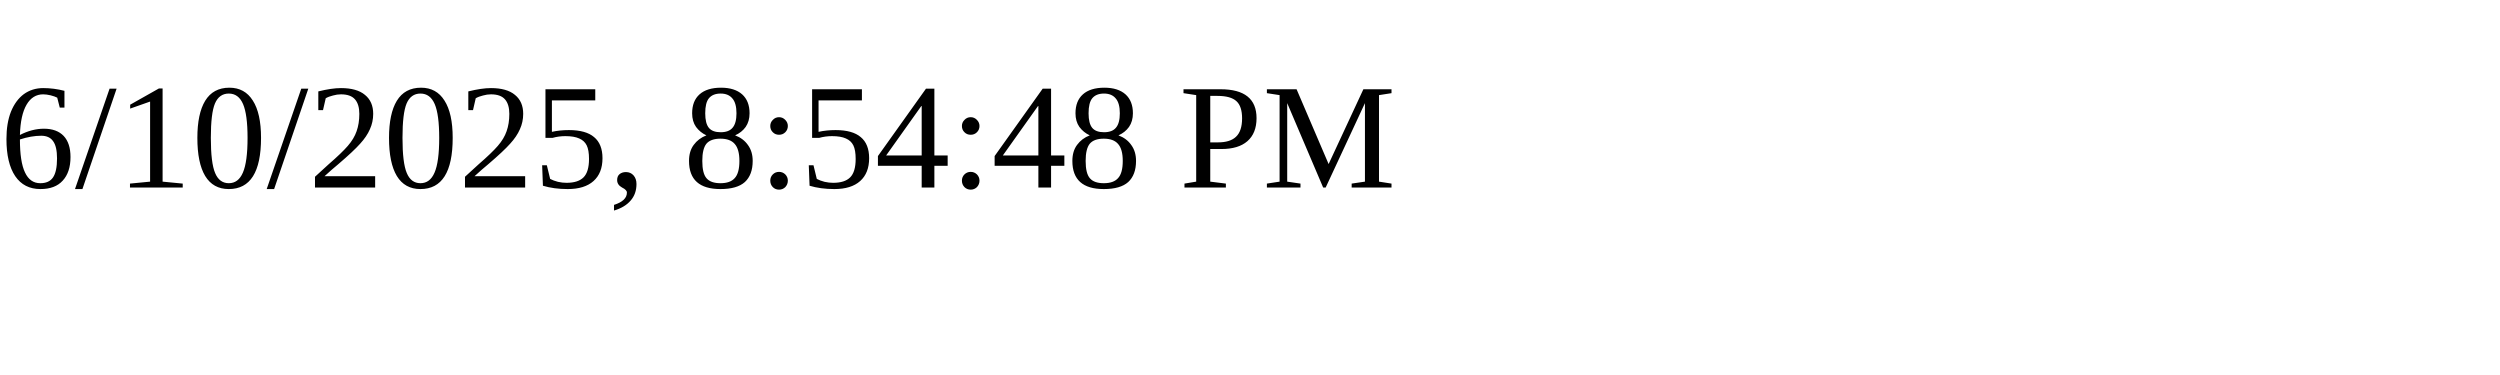
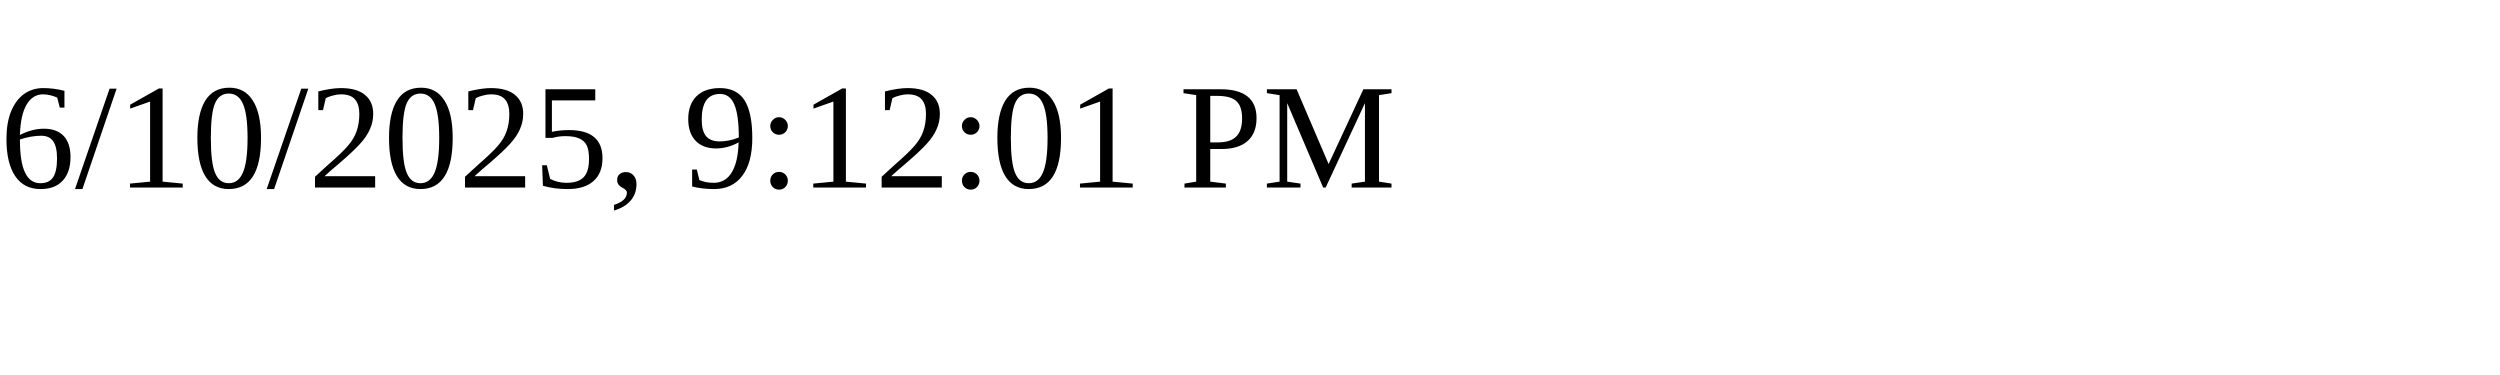
<svg xmlns="http://www.w3.org/2000/svg" height="30" width="200">
-   <text x="0" y="15">6/10/2025, 8:54:48 PM</text>
+   <text x="0" y="15">6/10/2025, 9:12:01 PM</text>
</svg>
